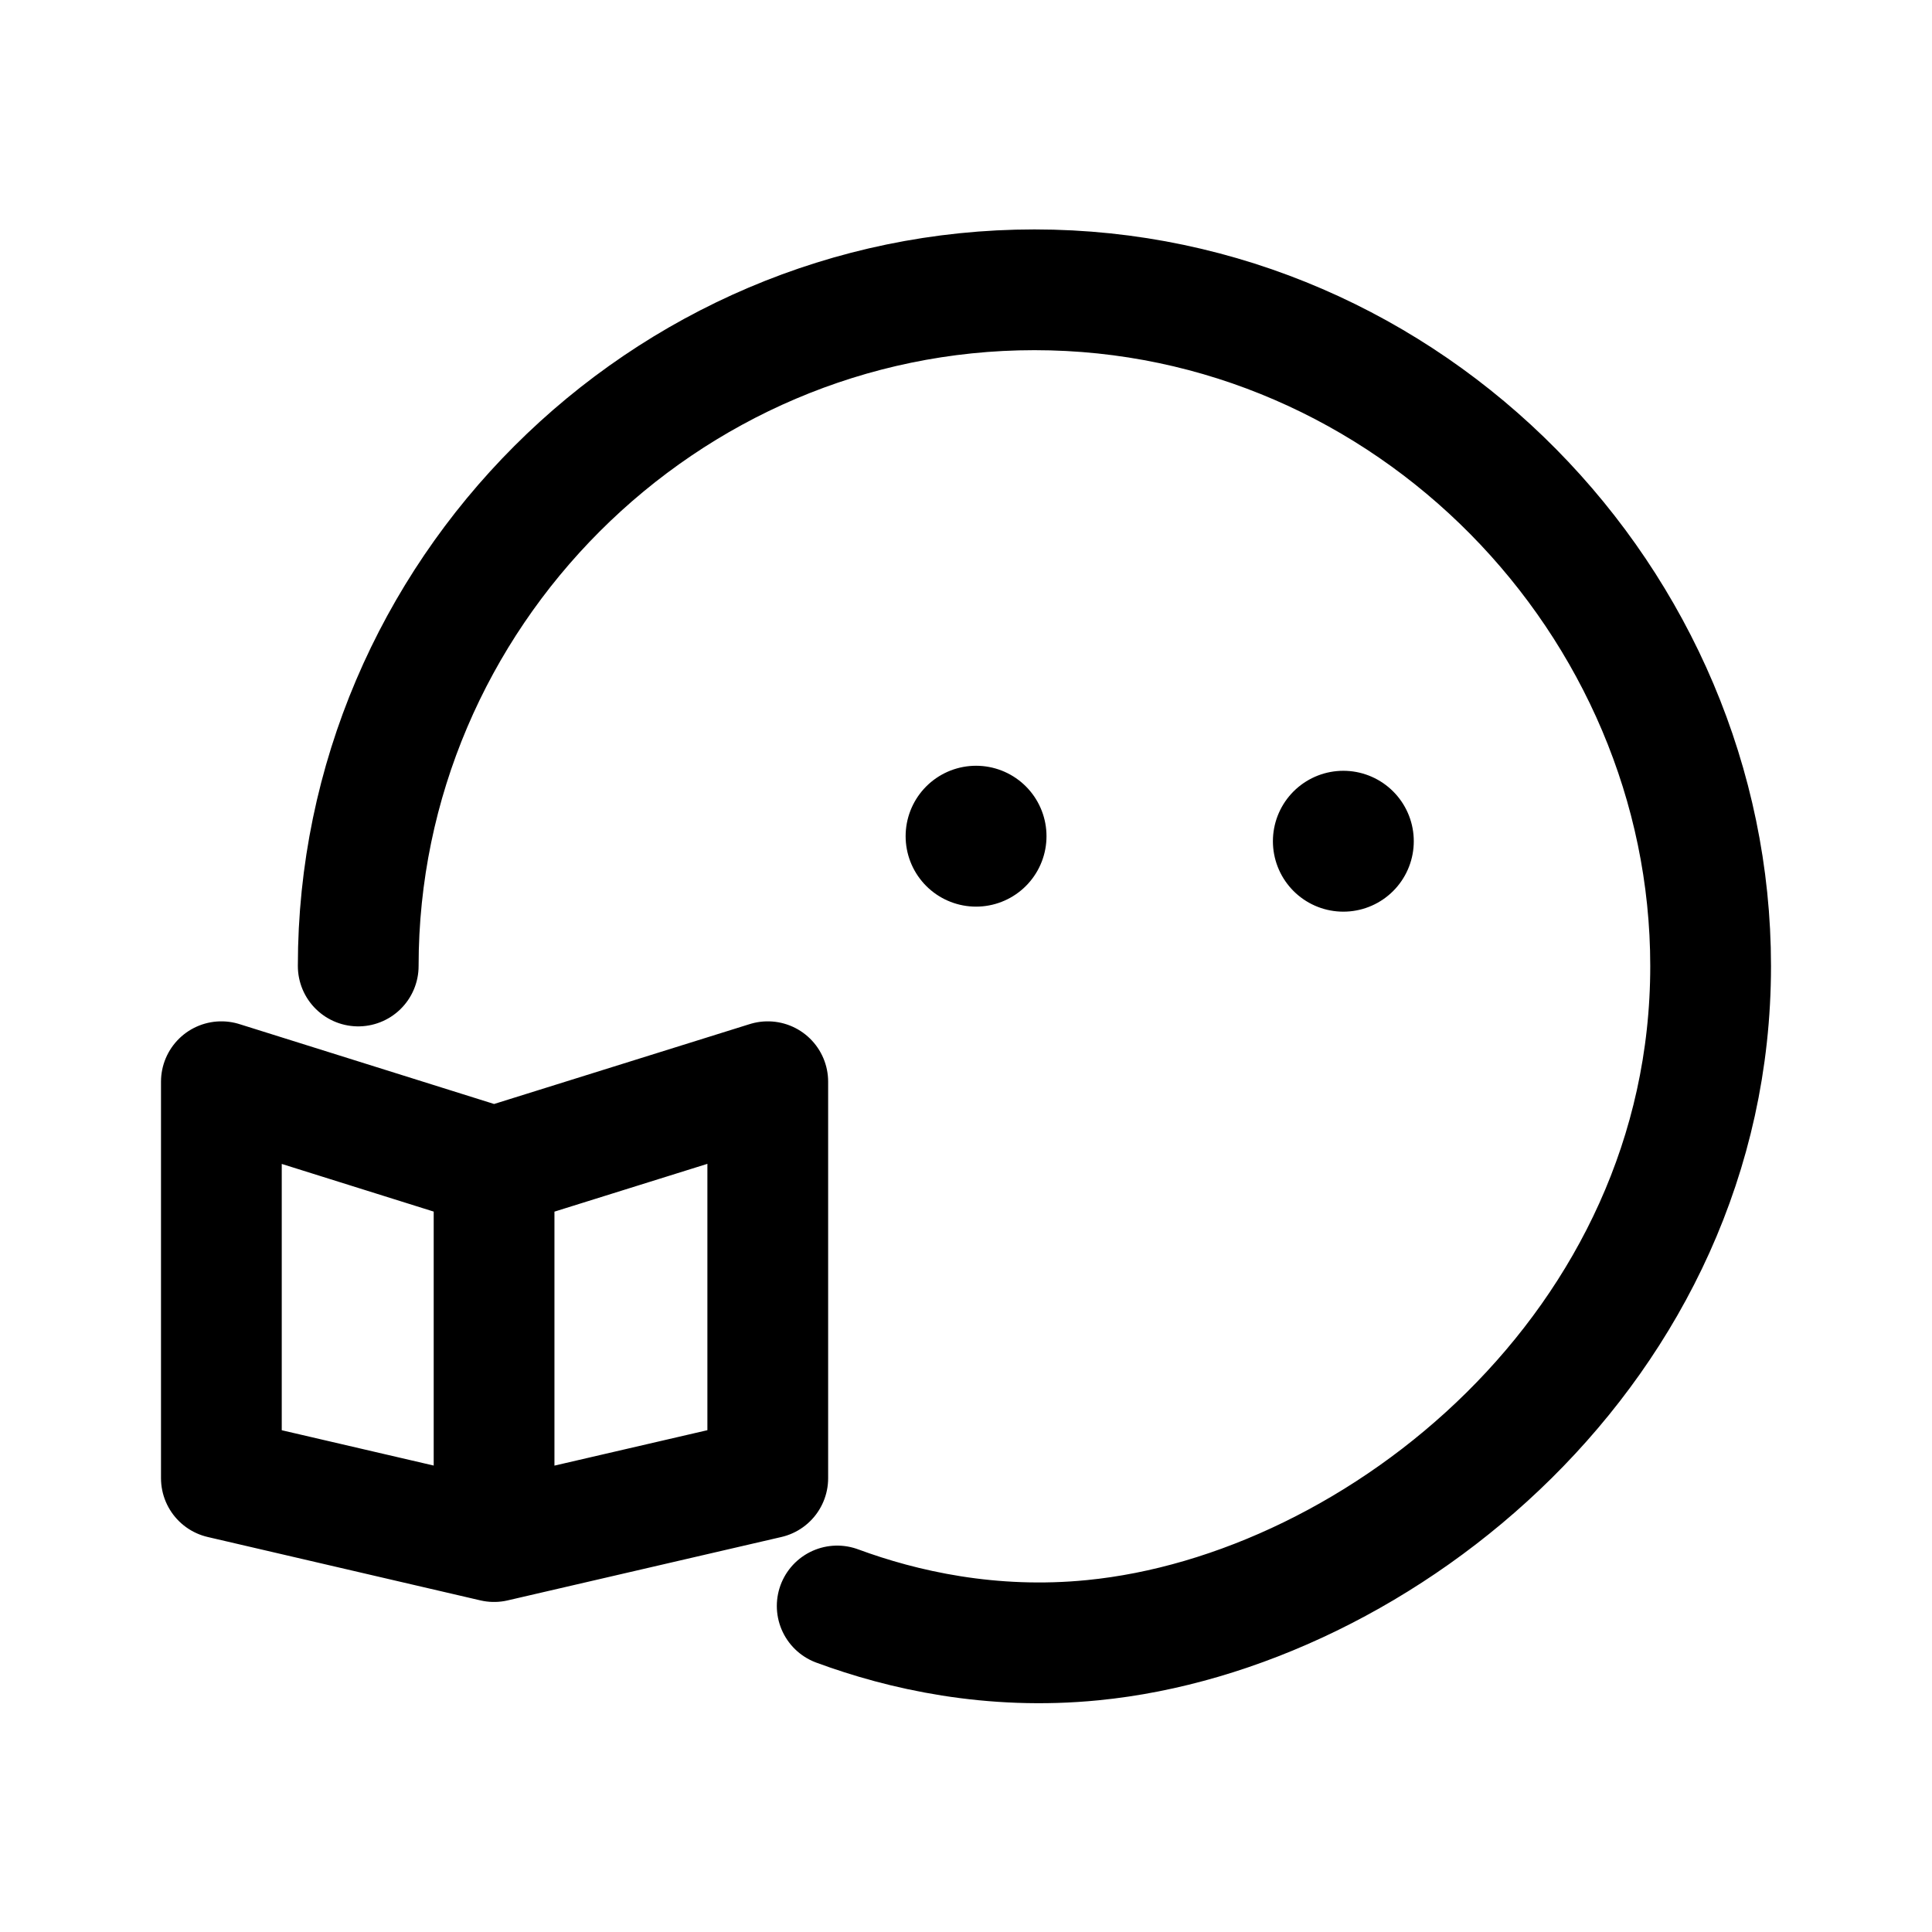
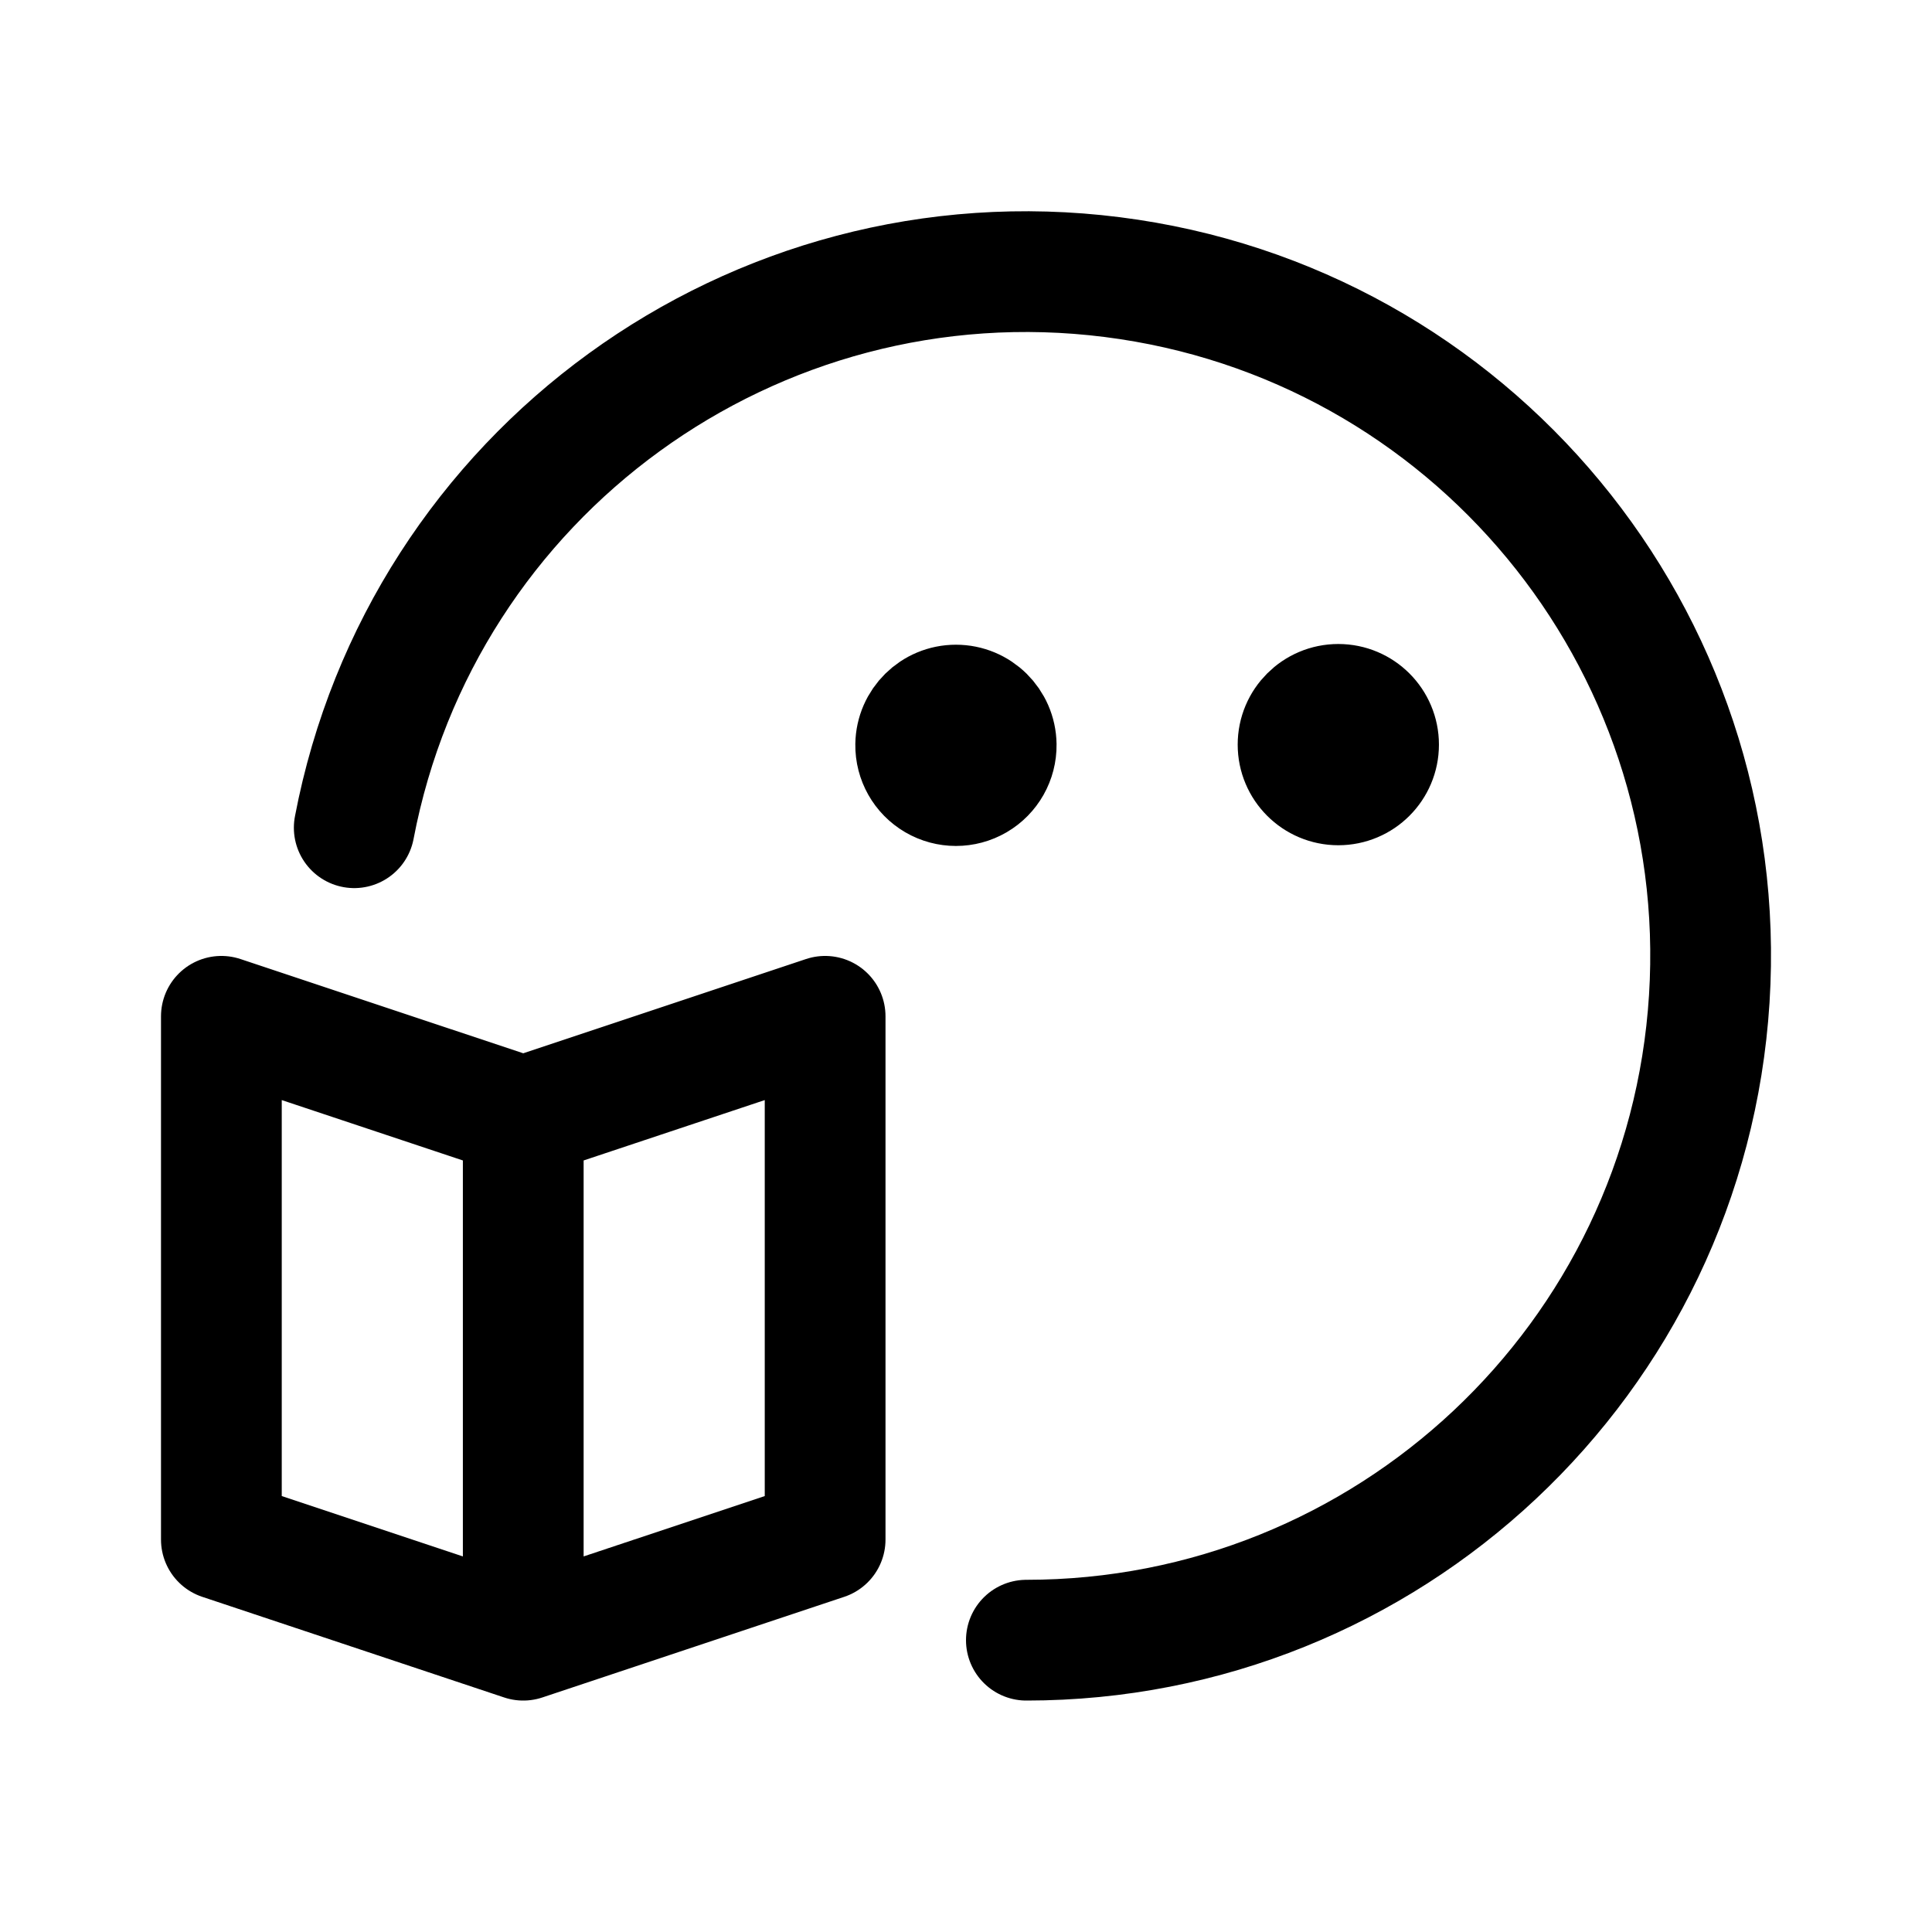
- <svg xmlns="http://www.w3.org/2000/svg" width="192" height="192" fill="none" stroke="#000" stroke-linecap="round" viewBox="0 0 192 192">
-   <path stroke-width="12" d="M49.1 116v37.2M22 107.5v39.4m27.1 6.3L22 146.9m0-39.4 27.1 8.5m27.2-8.5v39.4m-27.2 6.3 27.2-6.3m0-39.4L49.1 116M35.6 96c0-36.9 30.3-67.2 67.2-67.2 37.3 0 67.2 31.1 67.2 67.2 0 37.8-32.9 64.2-61.4 67-10.1 1-18.9-1-25.4-3.4" />
-   <path stroke-width="14" d="M97 83.1h0m36.5.5h0" />
+ <svg xmlns="http://www.w3.org/2000/svg" width="192" height="192" viewBox="0 0 192 192" fill="none">
+   <path d="m52 111-30-10v52l30 10m0-52 30-10v52l-30 10m0-52v52" stroke="#000" stroke-width="12" stroke-linecap="round" stroke-linejoin="round" />
+   <path d="M102 163a68 68 0 1 0-66.796-80.742" stroke="#000" stroke-width="12" stroke-linecap="round" stroke-linejoin="round" />
+   <path d="M138 74a4.998 4.998 0 1 1-10 0 4.998 4.998 0 1 1 10 0h0Zm-38 0a5 5 0 1 1-9.999 0A5 5 0 0 1 100 74h0Z" stroke="#000" stroke-width="10" stroke-linecap="round" stroke-linejoin="round" />
</svg>
